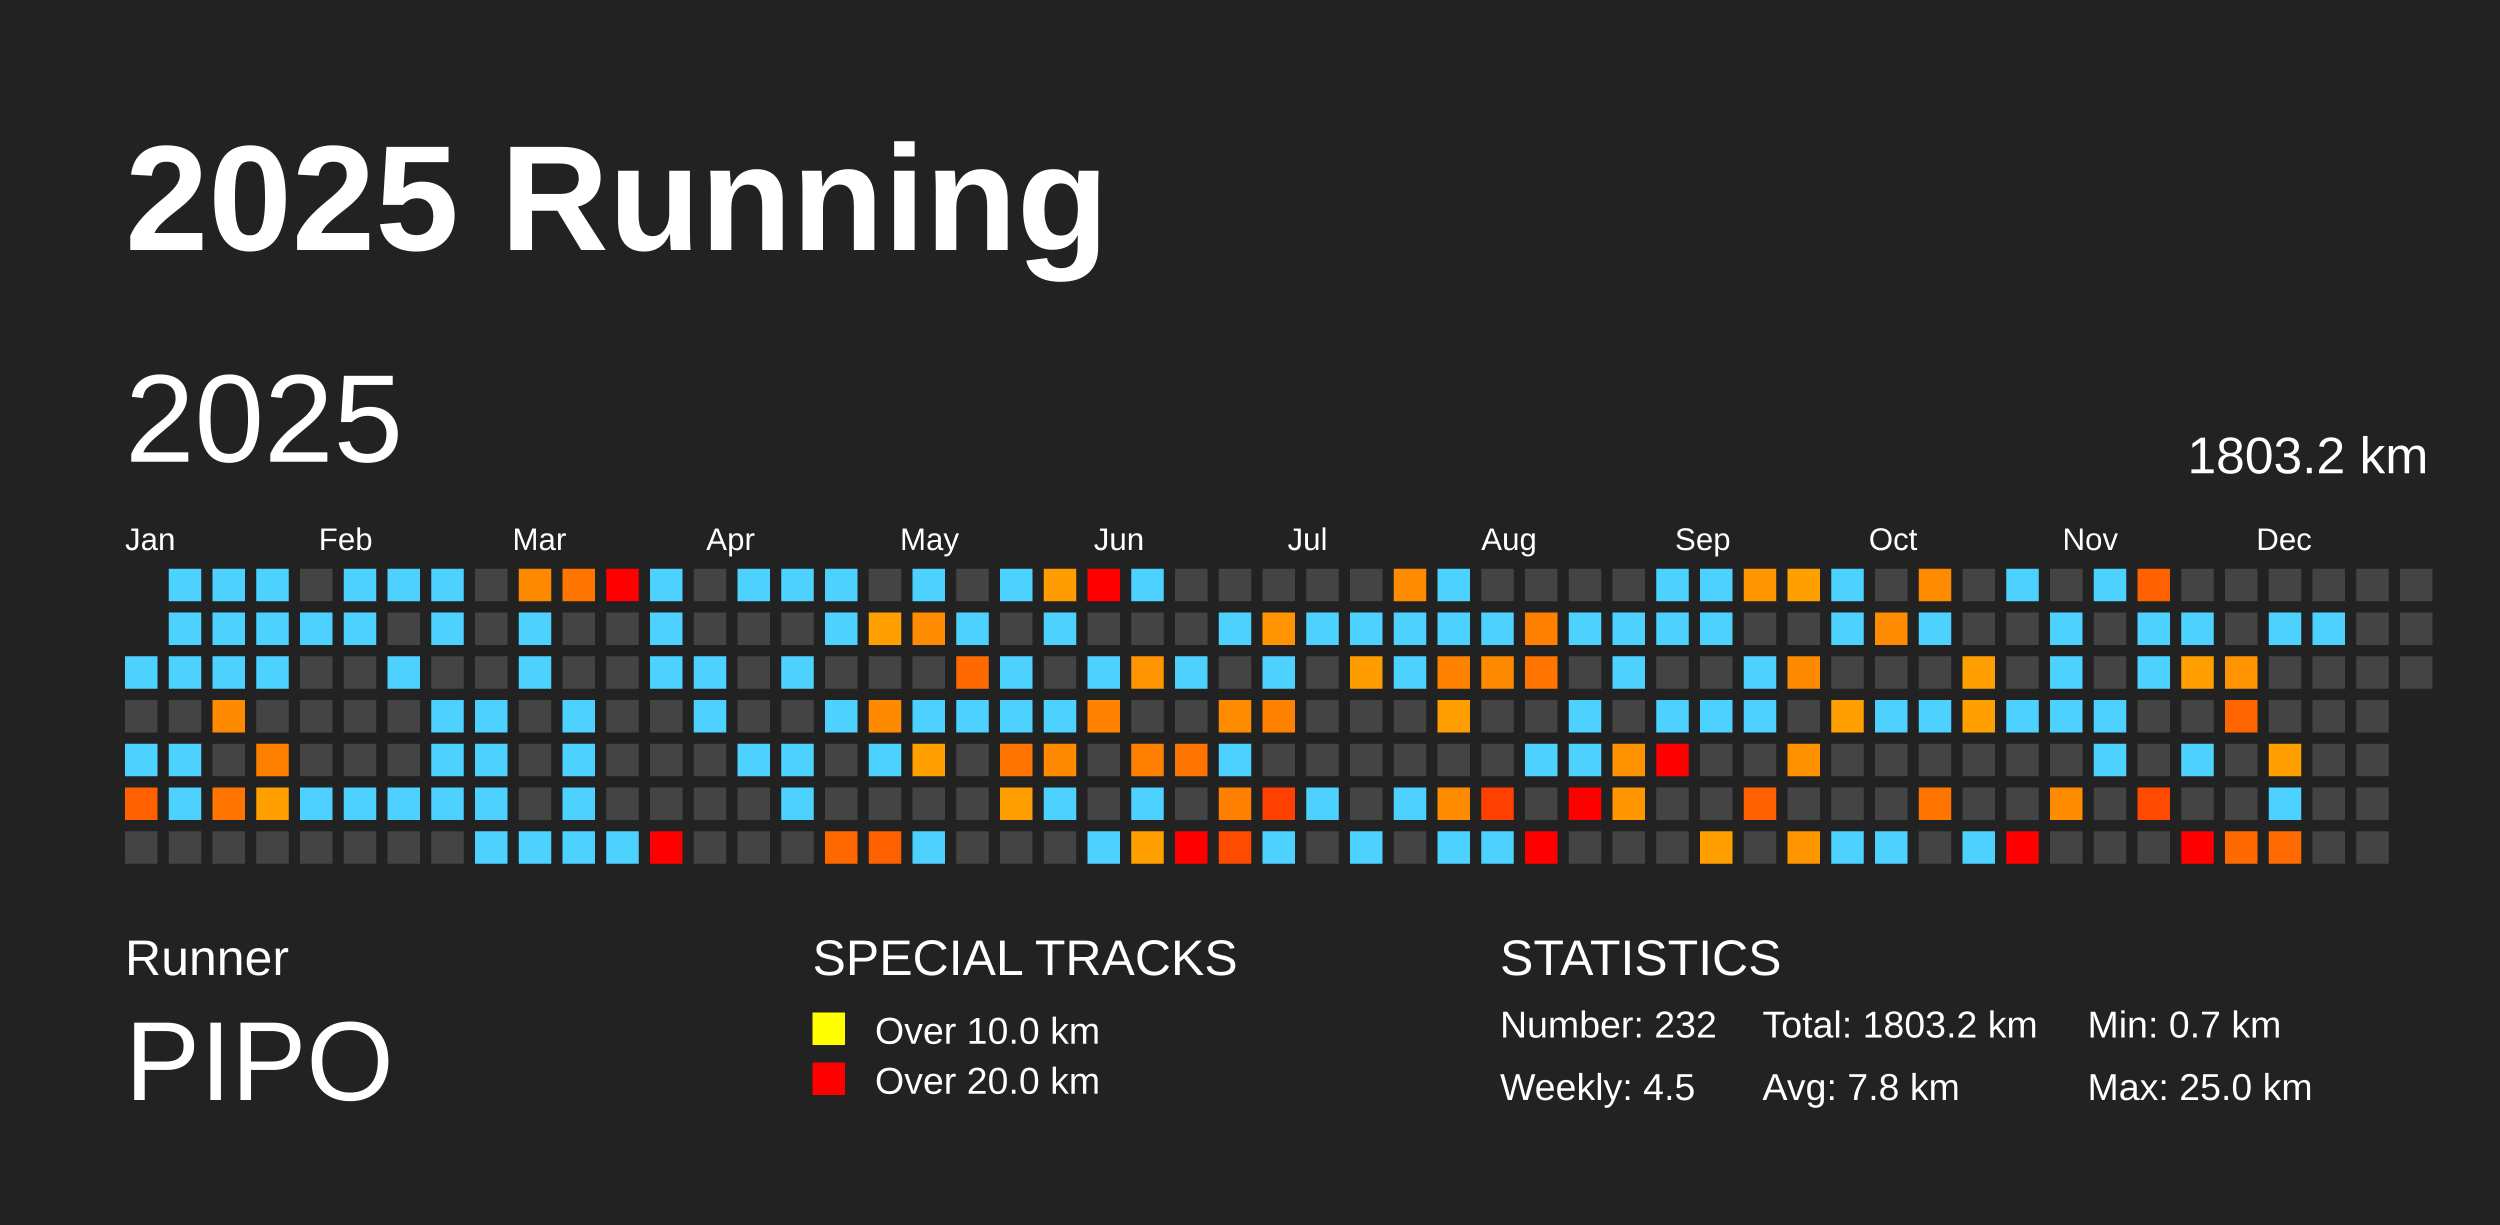
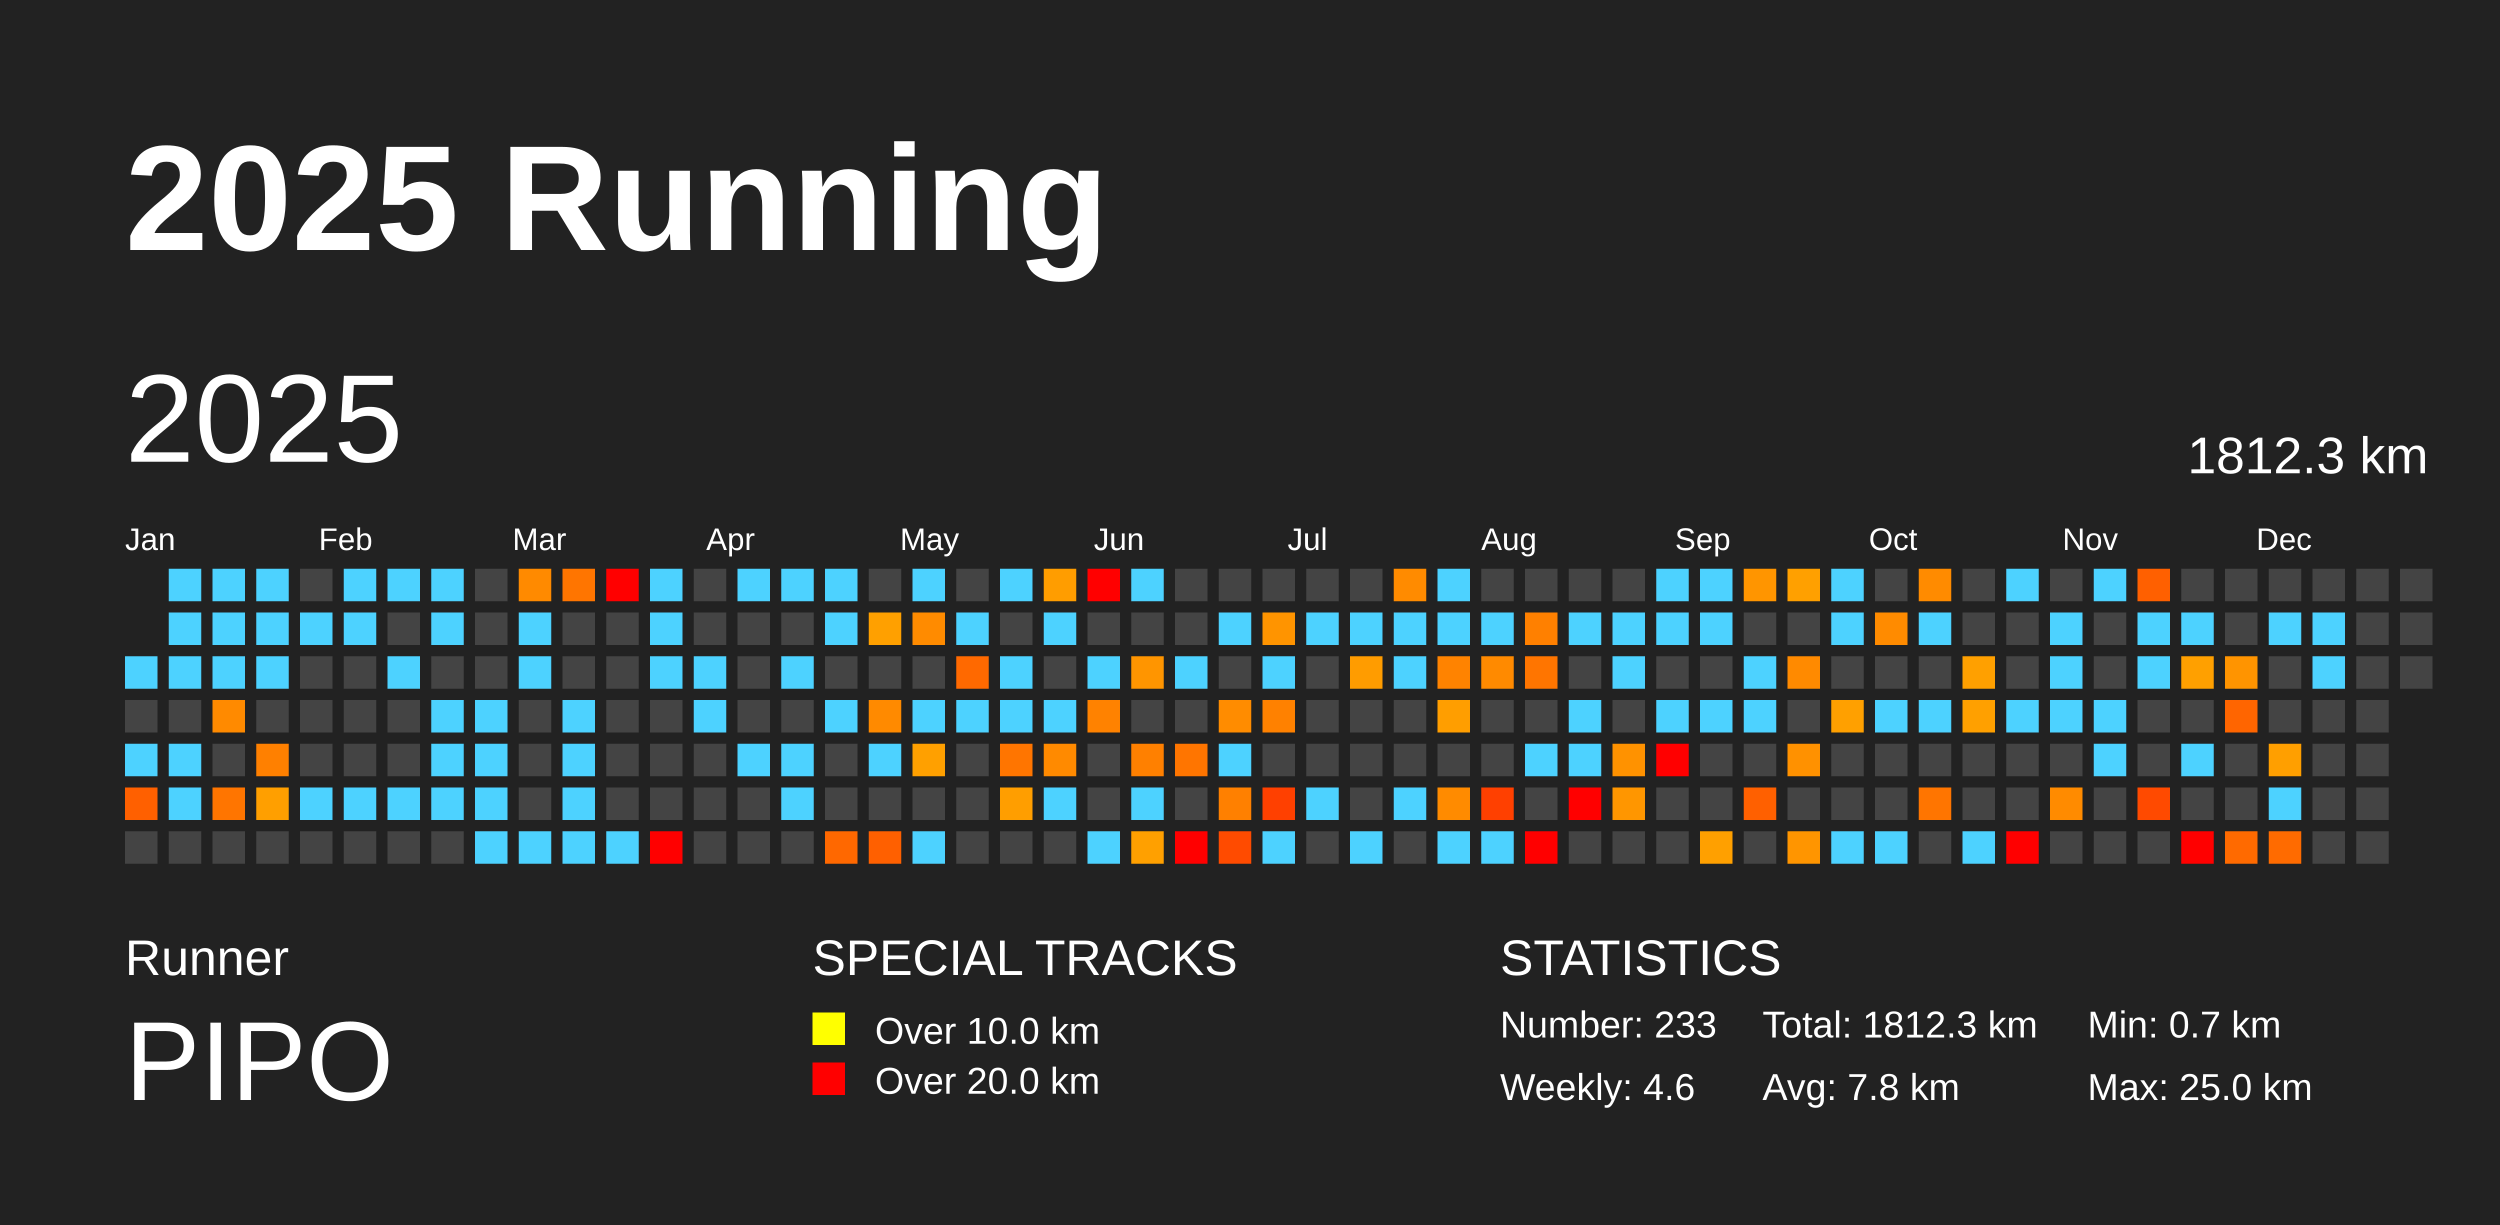
<svg xmlns="http://www.w3.org/2000/svg" baseProfile="full" height="98mm" version="1.1" viewBox="0,0,200,98" width="200mm">
  <defs />
  <rect fill="#222222" height="98" width="200" x="0" y="0" />
  <text fill="#FFFFFF" style="font-size:12px; font-family:Arial; font-weight:bold;" x="10" y="20">2025 Running</text>
  <text fill="#FFFFFF" style="font-size:4px; font-family:Arial" x="10" y="78">Runner</text>
  <text fill="#FFFFFF" style="font-size:9px; font-family:Arial" x="10" y="88">PIPO</text>
  <text fill="#FFFFFF" style="font-size:4px; font-family:Arial" x="65" y="78">SPECIAL TRACKS</text>
  <rect fill="yellow" height="2.6" width="2.6" x="65" y="81" />
  <text fill="#FFFFFF" style="font-size:3px; font-family:Arial" x="70" y="83.5">Over 10.0 km</text>
  <rect fill="red" height="2.6" width="2.6" x="65" y="85" />
  <text fill="#FFFFFF" style="font-size:3px; font-family:Arial" x="70" y="87.5">Over 20.0 km</text>
  <text fill="#FFFFFF" style="font-size:4px; font-family:Arial" x="120" y="78">STATISTICS</text>
-   <text fill="#FFFFFF" style="font-size:3px; font-family:Arial" x="120" y="83">Number: 232</text>
-   <text fill="#FFFFFF" style="font-size:3px; font-family:Arial" x="120" y="88">Weekly: 4.5</text>
-   <text fill="#FFFFFF" style="font-size:3px; font-family:Arial" x="141" y="83">Total: 1803.2 km</text>
+   <text fill="#FFFFFF" style="font-size:3px; font-family:Arial" x="120" y="83">Number: 233</text>
+   <text fill="#FFFFFF" style="font-size:3px; font-family:Arial" x="120" y="88">Weekly: 4.6</text>
+   <text fill="#FFFFFF" style="font-size:3px; font-family:Arial" x="141" y="83">Total: 1812.3 km</text>
  <text fill="#FFFFFF" style="font-size:3px; font-family:Arial" x="141" y="88">Avg: 7.8 km</text>
  <text fill="#FFFFFF" style="font-size:3px; font-family:Arial" x="167" y="83">Min: 0.7 km</text>
  <text fill="#FFFFFF" style="font-size:3px; font-family:Arial" x="167" y="88">Max: 25.0 km</text>
  <text dominant-baseline="hanging" fill="#FFFFFF" style="font-size:10.0px; font-family:Arial;" x="10" y="30">2025</text>
-   <text dominant-baseline="hanging" fill="#FFFFFF" style="font-size:4.125px; font-family:Arial;" x="175" y="35">1803.2 km</text>
+   <text dominant-baseline="hanging" fill="#FFFFFF" style="font-size:4.125px; font-family:Arial;" x="175" y="35">1812.3 km</text>
  <text fill="#FFFFFF" style="font-size:2.5px; font-family:Arial" x="10.0" y="44">Jan</text>
  <text fill="#FFFFFF" style="font-size:2.5px; font-family:Arial" x="25.5" y="44">Feb</text>
  <text fill="#FFFFFF" style="font-size:2.5px; font-family:Arial" x="41.0" y="44">Mar</text>
  <text fill="#FFFFFF" style="font-size:2.5px; font-family:Arial" x="56.5" y="44">Apr</text>
  <text fill="#FFFFFF" style="font-size:2.5px; font-family:Arial" x="72.0" y="44">May</text>
  <text fill="#FFFFFF" style="font-size:2.5px; font-family:Arial" x="87.5" y="44">Jun</text>
  <text fill="#FFFFFF" style="font-size:2.5px; font-family:Arial" x="103.0" y="44">Jul</text>
  <text fill="#FFFFFF" style="font-size:2.5px; font-family:Arial" x="118.5" y="44">Aug</text>
  <text fill="#FFFFFF" style="font-size:2.5px; font-family:Arial" x="134.0" y="44">Sep</text>
  <text fill="#FFFFFF" style="font-size:2.5px; font-family:Arial" x="149.5" y="44">Oct</text>
  <text fill="#FFFFFF" style="font-size:2.5px; font-family:Arial" x="165.0" y="44">Nov</text>
  <text fill="#FFFFFF" style="font-size:2.5px; font-family:Arial" x="180.5" y="44">Dec</text>
  <rect fill="#4dd2ff" height="2.6" width="2.6" x="10.0" y="52.5" />
  <rect fill="#444444" height="2.6" width="2.6" x="10.0" y="56.0" />
  <rect fill="#4dd2ff" height="2.6" width="2.6" x="10.0" y="59.5" />
  <rect fill="#ff6000" height="2.6" width="2.6" x="10.0" y="63.0" />
  <rect fill="#444444" height="2.6" width="2.6" x="10.0" y="66.5" />
  <rect fill="#4dd2ff" height="2.6" width="2.6" x="13.5" y="45.5" />
  <rect fill="#4dd2ff" height="2.6" width="2.6" x="13.5" y="49.0" />
  <rect fill="#4dd2ff" height="2.6" width="2.6" x="13.5" y="52.5" />
  <rect fill="#444444" height="2.6" width="2.6" x="13.5" y="56.0" />
  <rect fill="#4dd2ff" height="2.6" width="2.6" x="13.5" y="59.5" />
  <rect fill="#4dd2ff" height="2.6" width="2.6" x="13.5" y="63.0" />
  <rect fill="#444444" height="2.6" width="2.6" x="13.5" y="66.5" />
  <rect fill="#4dd2ff" height="2.6" width="2.6" x="17.0" y="45.5" />
  <rect fill="#4dd2ff" height="2.6" width="2.6" x="17.0" y="49.0" />
  <rect fill="#4dd2ff" height="2.6" width="2.6" x="17.0" y="52.5" />
  <rect fill="#ff8a00" height="2.6" width="2.6" x="17.0" y="56.0" />
  <rect fill="#444444" height="2.6" width="2.6" x="17.0" y="59.5" />
  <rect fill="#ff7500" height="2.6" width="2.6" x="17.0" y="63.0" />
  <rect fill="#444444" height="2.6" width="2.6" x="17.0" y="66.5" />
  <rect fill="#4dd2ff" height="2.6" width="2.6" x="20.5" y="45.5" />
  <rect fill="#4dd2ff" height="2.6" width="2.6" x="20.5" y="49.0" />
  <rect fill="#4dd2ff" height="2.6" width="2.6" x="20.5" y="52.5" />
  <rect fill="#444444" height="2.6" width="2.6" x="20.5" y="56.0" />
  <rect fill="#ff8000" height="2.6" width="2.6" x="20.5" y="59.5" />
  <rect fill="#ff9f00" height="2.6" width="2.6" x="20.5" y="63.0" />
  <rect fill="#444444" height="2.6" width="2.6" x="20.5" y="66.5" />
  <rect fill="#444444" height="2.6" width="2.6" x="24.0" y="45.5" />
  <rect fill="#4dd2ff" height="2.6" width="2.6" x="24.0" y="49.0" />
  <rect fill="#444444" height="2.6" width="2.6" x="24.0" y="52.5" />
  <rect fill="#444444" height="2.6" width="2.6" x="24.0" y="56.0" />
  <rect fill="#444444" height="2.6" width="2.6" x="24.0" y="59.5" />
  <rect fill="#4dd2ff" height="2.6" width="2.6" x="24.0" y="63.0" />
  <rect fill="#444444" height="2.6" width="2.6" x="24.0" y="66.5" />
  <rect fill="#4dd2ff" height="2.6" width="2.6" x="27.5" y="45.5" />
  <rect fill="#4dd2ff" height="2.6" width="2.6" x="27.5" y="49.0" />
  <rect fill="#444444" height="2.6" width="2.6" x="27.5" y="52.5" />
  <rect fill="#444444" height="2.6" width="2.6" x="27.5" y="56.0" />
  <rect fill="#444444" height="2.6" width="2.6" x="27.5" y="59.5" />
  <rect fill="#4dd2ff" height="2.6" width="2.6" x="27.5" y="63.0" />
  <rect fill="#444444" height="2.6" width="2.6" x="27.5" y="66.5" />
  <rect fill="#4dd2ff" height="2.6" width="2.6" x="31.0" y="45.5" />
  <rect fill="#444444" height="2.6" width="2.6" x="31.0" y="49.0" />
  <rect fill="#4dd2ff" height="2.6" width="2.6" x="31.0" y="52.5" />
  <rect fill="#444444" height="2.6" width="2.6" x="31.0" y="56.0" />
  <rect fill="#444444" height="2.6" width="2.6" x="31.0" y="59.5" />
  <rect fill="#4dd2ff" height="2.6" width="2.6" x="31.0" y="63.0" />
  <rect fill="#444444" height="2.6" width="2.6" x="31.0" y="66.5" />
  <rect fill="#4dd2ff" height="2.6" width="2.6" x="34.5" y="45.5" />
  <rect fill="#4dd2ff" height="2.6" width="2.6" x="34.5" y="49.0" />
  <rect fill="#444444" height="2.6" width="2.6" x="34.5" y="52.5" />
  <rect fill="#4dd2ff" height="2.6" width="2.6" x="34.5" y="56.0" />
  <rect fill="#4dd2ff" height="2.6" width="2.6" x="34.5" y="59.5" />
  <rect fill="#4dd2ff" height="2.6" width="2.6" x="34.5" y="63.0" />
  <rect fill="#444444" height="2.6" width="2.6" x="34.5" y="66.5" />
  <rect fill="#444444" height="2.6" width="2.6" x="38.0" y="45.5" />
  <rect fill="#444444" height="2.6" width="2.6" x="38.0" y="49.0" />
  <rect fill="#444444" height="2.6" width="2.6" x="38.0" y="52.5" />
  <rect fill="#4dd2ff" height="2.6" width="2.6" x="38.0" y="56.0" />
  <rect fill="#4dd2ff" height="2.6" width="2.6" x="38.0" y="59.5" />
  <rect fill="#4dd2ff" height="2.6" width="2.6" x="38.0" y="63.0" />
  <rect fill="#4dd2ff" height="2.6" width="2.6" x="38.0" y="66.5" />
  <rect fill="#ff8a00" height="2.6" width="2.6" x="41.5" y="45.5" />
  <rect fill="#4dd2ff" height="2.6" width="2.6" x="41.5" y="49.0" />
  <rect fill="#4dd2ff" height="2.6" width="2.6" x="41.5" y="52.5" />
  <rect fill="#444444" height="2.6" width="2.6" x="41.5" y="56.0" />
  <rect fill="#444444" height="2.6" width="2.6" x="41.5" y="59.5" />
  <rect fill="#444444" height="2.6" width="2.6" x="41.5" y="63.0" />
  <rect fill="#4dd2ff" height="2.6" width="2.6" x="41.5" y="66.5" />
  <rect fill="#ff7500" height="2.6" width="2.6" x="45.0" y="45.5" />
  <rect fill="#444444" height="2.6" width="2.6" x="45.0" y="49.0" />
  <rect fill="#444444" height="2.6" width="2.6" x="45.0" y="52.5" />
  <rect fill="#4dd2ff" height="2.6" width="2.6" x="45.0" y="56.0" />
  <rect fill="#4dd2ff" height="2.6" width="2.6" x="45.0" y="59.5" />
  <rect fill="#4dd2ff" height="2.6" width="2.6" x="45.0" y="63.0" />
  <rect fill="#4dd2ff" height="2.6" width="2.6" x="45.0" y="66.5" />
  <rect fill="red" height="2.6" width="2.6" x="48.5" y="45.5" />
  <rect fill="#444444" height="2.6" width="2.6" x="48.5" y="49.0" />
  <rect fill="#444444" height="2.6" width="2.6" x="48.5" y="52.5" />
  <rect fill="#444444" height="2.6" width="2.6" x="48.5" y="56.0" />
  <rect fill="#444444" height="2.6" width="2.6" x="48.5" y="59.5" />
  <rect fill="#444444" height="2.6" width="2.6" x="48.5" y="63.0" />
  <rect fill="#4dd2ff" height="2.6" width="2.6" x="48.5" y="66.5" />
  <rect fill="#4dd2ff" height="2.6" width="2.6" x="52.0" y="45.5" />
  <rect fill="#4dd2ff" height="2.6" width="2.6" x="52.0" y="49.0" />
  <rect fill="#4dd2ff" height="2.6" width="2.6" x="52.0" y="52.5" />
  <rect fill="#444444" height="2.6" width="2.6" x="52.0" y="56.0" />
  <rect fill="#444444" height="2.6" width="2.6" x="52.0" y="59.5" />
  <rect fill="#444444" height="2.6" width="2.6" x="52.0" y="63.0" />
  <rect fill="red" height="2.6" width="2.6" x="52.0" y="66.5" />
  <rect fill="#444444" height="2.6" width="2.6" x="55.5" y="45.5" />
  <rect fill="#444444" height="2.6" width="2.6" x="55.5" y="49.0" />
  <rect fill="#4dd2ff" height="2.6" width="2.6" x="55.5" y="52.5" />
  <rect fill="#4dd2ff" height="2.6" width="2.6" x="55.5" y="56.0" />
  <rect fill="#444444" height="2.6" width="2.6" x="55.5" y="59.5" />
  <rect fill="#444444" height="2.6" width="2.6" x="55.5" y="63.0" />
  <rect fill="#444444" height="2.6" width="2.6" x="55.5" y="66.5" />
  <rect fill="#4dd2ff" height="2.6" width="2.6" x="59.0" y="45.5" />
  <rect fill="#444444" height="2.6" width="2.6" x="59.0" y="49.0" />
  <rect fill="#444444" height="2.6" width="2.6" x="59.0" y="52.5" />
  <rect fill="#444444" height="2.6" width="2.6" x="59.0" y="56.0" />
  <rect fill="#4dd2ff" height="2.6" width="2.6" x="59.0" y="59.5" />
  <rect fill="#444444" height="2.6" width="2.6" x="59.0" y="63.0" />
  <rect fill="#444444" height="2.6" width="2.6" x="59.0" y="66.5" />
  <rect fill="#4dd2ff" height="2.6" width="2.6" x="62.5" y="45.5" />
  <rect fill="#444444" height="2.6" width="2.6" x="62.5" y="49.0" />
  <rect fill="#4dd2ff" height="2.6" width="2.6" x="62.5" y="52.5" />
  <rect fill="#444444" height="2.6" width="2.6" x="62.5" y="56.0" />
  <rect fill="#4dd2ff" height="2.6" width="2.6" x="62.5" y="59.5" />
  <rect fill="#4dd2ff" height="2.6" width="2.6" x="62.5" y="63.0" />
  <rect fill="#444444" height="2.6" width="2.6" x="62.5" y="66.5" />
  <rect fill="#4dd2ff" height="2.6" width="2.6" x="66.0" y="45.5" />
  <rect fill="#4dd2ff" height="2.6" width="2.6" x="66.0" y="49.0" />
  <rect fill="#444444" height="2.6" width="2.6" x="66.0" y="52.5" />
  <rect fill="#4dd2ff" height="2.6" width="2.6" x="66.0" y="56.0" />
  <rect fill="#444444" height="2.6" width="2.6" x="66.0" y="59.5" />
  <rect fill="#444444" height="2.6" width="2.6" x="66.0" y="63.0" />
  <rect fill="#ff6800" height="2.6" width="2.6" x="66.0" y="66.5" />
  <rect fill="#444444" height="2.6" width="2.6" x="69.5" y="45.5" />
  <rect fill="#ffa000" height="2.6" width="2.6" x="69.5" y="49.0" />
  <rect fill="#444444" height="2.6" width="2.6" x="69.5" y="52.5" />
  <rect fill="#ff8a00" height="2.6" width="2.6" x="69.5" y="56.0" />
  <rect fill="#4dd2ff" height="2.6" width="2.6" x="69.5" y="59.5" />
  <rect fill="#444444" height="2.6" width="2.6" x="69.5" y="63.0" />
  <rect fill="#ff6000" height="2.6" width="2.6" x="69.5" y="66.5" />
  <rect fill="#4dd2ff" height="2.6" width="2.6" x="73.0" y="45.5" />
  <rect fill="#ff8b00" height="2.6" width="2.6" x="73.0" y="49.0" />
  <rect fill="#444444" height="2.6" width="2.6" x="73.0" y="52.5" />
  <rect fill="#4dd2ff" height="2.6" width="2.6" x="73.0" y="56.0" />
  <rect fill="#ffa000" height="2.6" width="2.6" x="73.0" y="59.5" />
  <rect fill="#444444" height="2.6" width="2.6" x="73.0" y="63.0" />
  <rect fill="#4dd2ff" height="2.6" width="2.6" x="73.0" y="66.5" />
  <rect fill="#444444" height="2.6" width="2.6" x="76.5" y="45.5" />
  <rect fill="#4dd2ff" height="2.6" width="2.6" x="76.5" y="49.0" />
  <rect fill="#ff6900" height="2.6" width="2.6" x="76.5" y="52.5" />
  <rect fill="#4dd2ff" height="2.6" width="2.6" x="76.5" y="56.0" />
  <rect fill="#444444" height="2.6" width="2.6" x="76.5" y="59.5" />
  <rect fill="#444444" height="2.6" width="2.6" x="76.5" y="63.0" />
  <rect fill="#444444" height="2.6" width="2.6" x="76.5" y="66.5" />
  <rect fill="#4dd2ff" height="2.6" width="2.6" x="80.0" y="45.5" />
  <rect fill="#444444" height="2.6" width="2.6" x="80.0" y="49.0" />
  <rect fill="#4dd2ff" height="2.6" width="2.6" x="80.0" y="52.5" />
  <rect fill="#4dd2ff" height="2.6" width="2.6" x="80.0" y="56.0" />
  <rect fill="#ff7500" height="2.6" width="2.6" x="80.0" y="59.5" />
  <rect fill="#ff9e00" height="2.6" width="2.6" x="80.0" y="63.0" />
  <rect fill="#444444" height="2.6" width="2.6" x="80.0" y="66.5" />
  <rect fill="#ff9d00" height="2.6" width="2.6" x="83.5" y="45.5" />
  <rect fill="#4dd2ff" height="2.6" width="2.6" x="83.5" y="49.0" />
  <rect fill="#444444" height="2.6" width="2.6" x="83.5" y="52.5" />
  <rect fill="#4dd2ff" height="2.6" width="2.6" x="83.5" y="56.0" />
  <rect fill="#ff8a00" height="2.6" width="2.6" x="83.5" y="59.5" />
  <rect fill="#4dd2ff" height="2.6" width="2.6" x="83.5" y="63.0" />
  <rect fill="#444444" height="2.6" width="2.6" x="83.5" y="66.5" />
  <rect fill="red" height="2.6" width="2.6" x="87.0" y="45.5" />
  <rect fill="#444444" height="2.6" width="2.6" x="87.0" y="49.0" />
  <rect fill="#4dd2ff" height="2.6" width="2.6" x="87.0" y="52.5" />
  <rect fill="#ff8200" height="2.6" width="2.6" x="87.0" y="56.0" />
  <rect fill="#444444" height="2.6" width="2.6" x="87.0" y="59.5" />
  <rect fill="#444444" height="2.6" width="2.6" x="87.0" y="63.0" />
  <rect fill="#4dd2ff" height="2.6" width="2.6" x="87.0" y="66.5" />
  <rect fill="#4dd2ff" height="2.6" width="2.6" x="90.5" y="45.5" />
  <rect fill="#444444" height="2.6" width="2.6" x="90.5" y="49.0" />
  <rect fill="#ff9500" height="2.6" width="2.6" x="90.5" y="52.5" />
  <rect fill="#444444" height="2.6" width="2.6" x="90.5" y="56.0" />
  <rect fill="#ff8000" height="2.6" width="2.6" x="90.5" y="59.5" />
  <rect fill="#4dd2ff" height="2.6" width="2.6" x="90.5" y="63.0" />
  <rect fill="#ffa000" height="2.6" width="2.6" x="90.5" y="66.5" />
  <rect fill="#444444" height="2.6" width="2.6" x="94.0" y="45.5" />
  <rect fill="#444444" height="2.6" width="2.6" x="94.0" y="49.0" />
  <rect fill="#4dd2ff" height="2.6" width="2.6" x="94.0" y="52.5" />
  <rect fill="#444444" height="2.6" width="2.6" x="94.0" y="56.0" />
  <rect fill="#ff7500" height="2.6" width="2.6" x="94.0" y="59.5" />
  <rect fill="#444444" height="2.6" width="2.6" x="94.0" y="63.0" />
  <rect fill="red" height="2.6" width="2.6" x="94.0" y="66.5" />
  <rect fill="#444444" height="2.6" width="2.6" x="97.5" y="45.5" />
  <rect fill="#4dd2ff" height="2.6" width="2.6" x="97.5" y="49.0" />
  <rect fill="#444444" height="2.6" width="2.6" x="97.5" y="52.5" />
  <rect fill="#ff8c00" height="2.6" width="2.6" x="97.5" y="56.0" />
  <rect fill="#4dd2ff" height="2.6" width="2.6" x="97.5" y="59.5" />
  <rect fill="#ff8000" height="2.6" width="2.6" x="97.5" y="63.0" />
  <rect fill="#ff4b00" height="2.6" width="2.6" x="97.5" y="66.5" />
  <rect fill="#444444" height="2.6" width="2.6" x="101.0" y="45.5" />
  <rect fill="#ff9400" height="2.6" width="2.6" x="101.0" y="49.0" />
  <rect fill="#4dd2ff" height="2.6" width="2.6" x="101.0" y="52.5" />
  <rect fill="#ff8100" height="2.6" width="2.6" x="101.0" y="56.0" />
  <rect fill="#444444" height="2.6" width="2.6" x="101.0" y="59.5" />
  <rect fill="#ff4000" height="2.6" width="2.6" x="101.0" y="63.0" />
  <rect fill="#4dd2ff" height="2.6" width="2.6" x="101.0" y="66.5" />
  <rect fill="#444444" height="2.6" width="2.6" x="104.5" y="45.5" />
  <rect fill="#4dd2ff" height="2.6" width="2.6" x="104.5" y="49.0" />
  <rect fill="#444444" height="2.6" width="2.6" x="104.5" y="52.5" />
  <rect fill="#444444" height="2.6" width="2.6" x="104.5" y="56.0" />
  <rect fill="#444444" height="2.6" width="2.6" x="104.5" y="59.5" />
  <rect fill="#4dd2ff" height="2.6" width="2.6" x="104.5" y="63.0" />
  <rect fill="#444444" height="2.6" width="2.6" x="104.5" y="66.5" />
  <rect fill="#444444" height="2.6" width="2.6" x="108.0" y="45.5" />
  <rect fill="#4dd2ff" height="2.6" width="2.6" x="108.0" y="49.0" />
  <rect fill="#ff9c00" height="2.6" width="2.6" x="108.0" y="52.5" />
  <rect fill="#444444" height="2.6" width="2.6" x="108.0" y="56.0" />
  <rect fill="#444444" height="2.6" width="2.6" x="108.0" y="59.5" />
  <rect fill="#444444" height="2.6" width="2.6" x="108.0" y="63.0" />
  <rect fill="#4dd2ff" height="2.6" width="2.6" x="108.0" y="66.5" />
  <rect fill="#ff8b00" height="2.6" width="2.6" x="111.5" y="45.5" />
  <rect fill="#4dd2ff" height="2.6" width="2.6" x="111.5" y="49.0" />
  <rect fill="#4dd2ff" height="2.6" width="2.6" x="111.5" y="52.5" />
  <rect fill="#444444" height="2.6" width="2.6" x="111.5" y="56.0" />
  <rect fill="#444444" height="2.6" width="2.6" x="111.5" y="59.5" />
  <rect fill="#4dd2ff" height="2.6" width="2.6" x="111.5" y="63.0" />
  <rect fill="#444444" height="2.6" width="2.6" x="111.5" y="66.5" />
  <rect fill="#4dd2ff" height="2.6" width="2.6" x="115.0" y="45.5" />
  <rect fill="#4dd2ff" height="2.6" width="2.6" x="115.0" y="49.0" />
  <rect fill="#ff8300" height="2.6" width="2.6" x="115.0" y="52.5" />
  <rect fill="#ff9e00" height="2.6" width="2.6" x="115.0" y="56.0" />
  <rect fill="#444444" height="2.6" width="2.6" x="115.0" y="59.5" />
  <rect fill="#ff8b00" height="2.6" width="2.6" x="115.0" y="63.0" />
  <rect fill="#4dd2ff" height="2.6" width="2.6" x="115.0" y="66.5" />
  <rect fill="#444444" height="2.6" width="2.6" x="118.5" y="45.5" />
  <rect fill="#4dd2ff" height="2.6" width="2.6" x="118.5" y="49.0" />
  <rect fill="#ff8a00" height="2.6" width="2.6" x="118.5" y="52.5" />
  <rect fill="#444444" height="2.6" width="2.6" x="118.5" y="56.0" />
  <rect fill="#444444" height="2.6" width="2.6" x="118.5" y="59.5" />
  <rect fill="#ff4000" height="2.6" width="2.6" x="118.5" y="63.0" />
  <rect fill="#4dd2ff" height="2.6" width="2.6" x="118.5" y="66.5" />
  <rect fill="#444444" height="2.6" width="2.6" x="122.0" y="45.5" />
  <rect fill="#ff8000" height="2.6" width="2.6" x="122.0" y="49.0" />
  <rect fill="#ff7500" height="2.6" width="2.6" x="122.0" y="52.5" />
  <rect fill="#444444" height="2.6" width="2.6" x="122.0" y="56.0" />
  <rect fill="#4dd2ff" height="2.6" width="2.6" x="122.0" y="59.5" />
  <rect fill="#444444" height="2.6" width="2.6" x="122.0" y="63.0" />
  <rect fill="red" height="2.6" width="2.6" x="122.0" y="66.5" />
  <rect fill="#444444" height="2.6" width="2.6" x="125.5" y="45.5" />
  <rect fill="#4dd2ff" height="2.6" width="2.6" x="125.5" y="49.0" />
  <rect fill="#444444" height="2.6" width="2.6" x="125.5" y="52.5" />
  <rect fill="#4dd2ff" height="2.6" width="2.6" x="125.5" y="56.0" />
  <rect fill="#4dd2ff" height="2.6" width="2.6" x="125.5" y="59.5" />
  <rect fill="red" height="2.6" width="2.6" x="125.5" y="63.0" />
  <rect fill="#444444" height="2.6" width="2.6" x="125.5" y="66.5" />
  <rect fill="#444444" height="2.6" width="2.6" x="129.0" y="45.5" />
  <rect fill="#4dd2ff" height="2.6" width="2.6" x="129.0" y="49.0" />
  <rect fill="#4dd2ff" height="2.6" width="2.6" x="129.0" y="52.5" />
  <rect fill="#444444" height="2.6" width="2.6" x="129.0" y="56.0" />
  <rect fill="#ff9200" height="2.6" width="2.6" x="129.0" y="59.5" />
  <rect fill="#ff9600" height="2.6" width="2.6" x="129.0" y="63.0" />
  <rect fill="#444444" height="2.6" width="2.6" x="129.0" y="66.5" />
  <rect fill="#4dd2ff" height="2.6" width="2.6" x="132.5" y="45.5" />
  <rect fill="#4dd2ff" height="2.6" width="2.6" x="132.5" y="49.0" />
  <rect fill="#444444" height="2.6" width="2.6" x="132.5" y="52.5" />
  <rect fill="#4dd2ff" height="2.6" width="2.6" x="132.5" y="56.0" />
  <rect fill="red" height="2.6" width="2.6" x="132.5" y="59.5" />
  <rect fill="#444444" height="2.6" width="2.6" x="132.5" y="63.0" />
  <rect fill="#444444" height="2.6" width="2.6" x="132.5" y="66.5" />
  <rect fill="#4dd2ff" height="2.6" width="2.6" x="136.0" y="45.5" />
  <rect fill="#4dd2ff" height="2.6" width="2.6" x="136.0" y="49.0" />
  <rect fill="#444444" height="2.6" width="2.6" x="136.0" y="52.5" />
  <rect fill="#4dd2ff" height="2.6" width="2.6" x="136.0" y="56.0" />
  <rect fill="#444444" height="2.6" width="2.6" x="136.0" y="59.5" />
  <rect fill="#444444" height="2.6" width="2.6" x="136.0" y="63.0" />
  <rect fill="#ffa000" height="2.6" width="2.6" x="136.0" y="66.5" />
  <rect fill="#ff9500" height="2.6" width="2.6" x="139.5" y="45.5" />
  <rect fill="#444444" height="2.6" width="2.6" x="139.5" y="49.0" />
  <rect fill="#4dd2ff" height="2.6" width="2.6" x="139.5" y="52.5" />
  <rect fill="#4dd2ff" height="2.6" width="2.6" x="139.5" y="56.0" />
  <rect fill="#444444" height="2.6" width="2.6" x="139.5" y="59.5" />
  <rect fill="#ff6000" height="2.6" width="2.6" x="139.5" y="63.0" />
  <rect fill="#444444" height="2.6" width="2.6" x="139.5" y="66.5" />
  <rect fill="#ffa000" height="2.6" width="2.6" x="143.0" y="45.5" />
  <rect fill="#444444" height="2.6" width="2.6" x="143.0" y="49.0" />
  <rect fill="#ff8a00" height="2.6" width="2.6" x="143.0" y="52.5" />
  <rect fill="#444444" height="2.6" width="2.6" x="143.0" y="56.0" />
  <rect fill="#ff9100" height="2.6" width="2.6" x="143.0" y="59.5" />
  <rect fill="#444444" height="2.6" width="2.6" x="143.0" y="63.0" />
  <rect fill="#ff9500" height="2.6" width="2.6" x="143.0" y="66.5" />
  <rect fill="#4dd2ff" height="2.6" width="2.6" x="146.5" y="45.5" />
  <rect fill="#4dd2ff" height="2.6" width="2.6" x="146.5" y="49.0" />
  <rect fill="#444444" height="2.6" width="2.6" x="146.5" y="52.5" />
  <rect fill="#ffa000" height="2.6" width="2.6" x="146.5" y="56.0" />
  <rect fill="#444444" height="2.6" width="2.6" x="146.5" y="59.5" />
  <rect fill="#444444" height="2.6" width="2.6" x="146.5" y="63.0" />
  <rect fill="#4dd2ff" height="2.6" width="2.6" x="146.5" y="66.5" />
  <rect fill="#444444" height="2.6" width="2.6" x="150.0" y="45.5" />
  <rect fill="#ff8b00" height="2.6" width="2.6" x="150.0" y="49.0" />
  <rect fill="#444444" height="2.6" width="2.6" x="150.0" y="52.5" />
  <rect fill="#4dd2ff" height="2.6" width="2.6" x="150.0" y="56.0" />
  <rect fill="#444444" height="2.6" width="2.6" x="150.0" y="59.5" />
  <rect fill="#444444" height="2.6" width="2.6" x="150.0" y="63.0" />
  <rect fill="#4dd2ff" height="2.6" width="2.6" x="150.0" y="66.5" />
  <rect fill="#ff8b00" height="2.6" width="2.6" x="153.5" y="45.5" />
  <rect fill="#4dd2ff" height="2.6" width="2.6" x="153.5" y="49.0" />
  <rect fill="#444444" height="2.6" width="2.6" x="153.5" y="52.5" />
  <rect fill="#4dd2ff" height="2.6" width="2.6" x="153.5" y="56.0" />
  <rect fill="#444444" height="2.6" width="2.6" x="153.5" y="59.5" />
  <rect fill="#ff7500" height="2.6" width="2.6" x="153.5" y="63.0" />
  <rect fill="#444444" height="2.6" width="2.6" x="153.5" y="66.5" />
  <rect fill="#444444" height="2.6" width="2.6" x="157.0" y="45.5" />
  <rect fill="#444444" height="2.6" width="2.6" x="157.0" y="49.0" />
  <rect fill="#ffa000" height="2.6" width="2.6" x="157.0" y="52.5" />
  <rect fill="#ffa000" height="2.6" width="2.6" x="157.0" y="56.0" />
  <rect fill="#444444" height="2.6" width="2.6" x="157.0" y="59.5" />
  <rect fill="#444444" height="2.6" width="2.6" x="157.0" y="63.0" />
  <rect fill="#4dd2ff" height="2.6" width="2.6" x="157.0" y="66.5" />
  <rect fill="#4dd2ff" height="2.6" width="2.6" x="160.5" y="45.5" />
  <rect fill="#444444" height="2.6" width="2.6" x="160.5" y="49.0" />
  <rect fill="#444444" height="2.6" width="2.6" x="160.5" y="52.5" />
  <rect fill="#4dd2ff" height="2.6" width="2.6" x="160.5" y="56.0" />
  <rect fill="#444444" height="2.6" width="2.6" x="160.5" y="59.5" />
  <rect fill="#444444" height="2.6" width="2.6" x="160.5" y="63.0" />
  <rect fill="red" height="2.6" width="2.6" x="160.5" y="66.5" />
  <rect fill="#444444" height="2.6" width="2.6" x="164.0" y="45.5" />
  <rect fill="#4dd2ff" height="2.6" width="2.6" x="164.0" y="49.0" />
  <rect fill="#4dd2ff" height="2.6" width="2.6" x="164.0" y="52.5" />
  <rect fill="#4dd2ff" height="2.6" width="2.6" x="164.0" y="56.0" />
  <rect fill="#444444" height="2.6" width="2.6" x="164.0" y="59.5" />
  <rect fill="#ff8b00" height="2.6" width="2.6" x="164.0" y="63.0" />
  <rect fill="#444444" height="2.6" width="2.6" x="164.0" y="66.5" />
  <rect fill="#4dd2ff" height="2.6" width="2.6" x="167.5" y="45.5" />
  <rect fill="#444444" height="2.6" width="2.6" x="167.5" y="49.0" />
  <rect fill="#444444" height="2.6" width="2.6" x="167.5" y="52.5" />
  <rect fill="#4dd2ff" height="2.6" width="2.6" x="167.5" y="56.0" />
  <rect fill="#4dd2ff" height="2.6" width="2.6" x="167.5" y="59.5" />
  <rect fill="#444444" height="2.6" width="2.6" x="167.5" y="63.0" />
  <rect fill="#444444" height="2.6" width="2.6" x="167.5" y="66.5" />
  <rect fill="#ff6000" height="2.6" width="2.6" x="171.0" y="45.5" />
  <rect fill="#4dd2ff" height="2.6" width="2.6" x="171.0" y="49.0" />
  <rect fill="#4dd2ff" height="2.6" width="2.6" x="171.0" y="52.5" />
  <rect fill="#444444" height="2.6" width="2.6" x="171.0" y="56.0" />
  <rect fill="#444444" height="2.6" width="2.6" x="171.0" y="59.5" />
  <rect fill="#ff4a00" height="2.6" width="2.6" x="171.0" y="63.0" />
  <rect fill="#444444" height="2.6" width="2.6" x="171.0" y="66.5" />
  <rect fill="#444444" height="2.6" width="2.6" x="174.5" y="45.5" />
  <rect fill="#4dd2ff" height="2.6" width="2.6" x="174.5" y="49.0" />
  <rect fill="#ffa000" height="2.6" width="2.6" x="174.5" y="52.5" />
  <rect fill="#444444" height="2.6" width="2.6" x="174.5" y="56.0" />
  <rect fill="#4dd2ff" height="2.6" width="2.6" x="174.5" y="59.5" />
  <rect fill="#444444" height="2.6" width="2.6" x="174.5" y="63.0" />
  <rect fill="red" height="2.6" width="2.6" x="174.5" y="66.5" />
  <rect fill="#444444" height="2.6" width="2.6" x="178.0" y="45.5" />
  <rect fill="#444444" height="2.6" width="2.6" x="178.0" y="49.0" />
  <rect fill="#ff9400" height="2.6" width="2.6" x="178.0" y="52.5" />
  <rect fill="#ff6500" height="2.6" width="2.6" x="178.0" y="56.0" />
  <rect fill="#444444" height="2.6" width="2.6" x="178.0" y="59.5" />
  <rect fill="#444444" height="2.6" width="2.6" x="178.0" y="63.0" />
  <rect fill="#ff6a00" height="2.6" width="2.6" x="178.0" y="66.5" />
  <rect fill="#444444" height="2.6" width="2.6" x="181.5" y="45.5" />
  <rect fill="#4dd2ff" height="2.6" width="2.6" x="181.5" y="49.0" />
  <rect fill="#444444" height="2.6" width="2.6" x="181.5" y="52.5" />
  <rect fill="#444444" height="2.6" width="2.6" x="181.5" y="56.0" />
  <rect fill="#ff9f00" height="2.6" width="2.6" x="181.5" y="59.5" />
  <rect fill="#4dd2ff" height="2.6" width="2.6" x="181.5" y="63.0" />
  <rect fill="#ff6b00" height="2.6" width="2.6" x="181.5" y="66.5" />
  <rect fill="#444444" height="2.6" width="2.6" x="185.0" y="45.5" />
  <rect fill="#4dd2ff" height="2.6" width="2.6" x="185.0" y="49.0" />
-   <rect fill="#444444" height="2.6" width="2.6" x="185.0" y="52.5" />
+   <rect fill="#4dd2ff" height="2.6" width="2.6" x="185.0" y="52.5" />
  <rect fill="#444444" height="2.6" width="2.6" x="185.0" y="56.0" />
  <rect fill="#444444" height="2.6" width="2.6" x="185.0" y="59.5" />
  <rect fill="#444444" height="2.6" width="2.6" x="185.0" y="63.0" />
  <rect fill="#444444" height="2.6" width="2.6" x="185.0" y="66.5" />
  <rect fill="#444444" height="2.6" width="2.6" x="188.5" y="45.5" />
  <rect fill="#444444" height="2.6" width="2.6" x="188.5" y="49.0" />
  <rect fill="#444444" height="2.6" width="2.6" x="188.5" y="52.5" />
  <rect fill="#444444" height="2.6" width="2.6" x="188.5" y="56.0" />
  <rect fill="#444444" height="2.6" width="2.6" x="188.5" y="59.5" />
  <rect fill="#444444" height="2.6" width="2.6" x="188.5" y="63.0" />
  <rect fill="#444444" height="2.6" width="2.6" x="188.5" y="66.5" />
  <rect fill="#444444" height="2.6" width="2.6" x="192.0" y="45.5" />
  <rect fill="#444444" height="2.6" width="2.6" x="192.0" y="49.0" />
  <rect fill="#444444" height="2.6" width="2.6" x="192.0" y="52.5" />
</svg>
